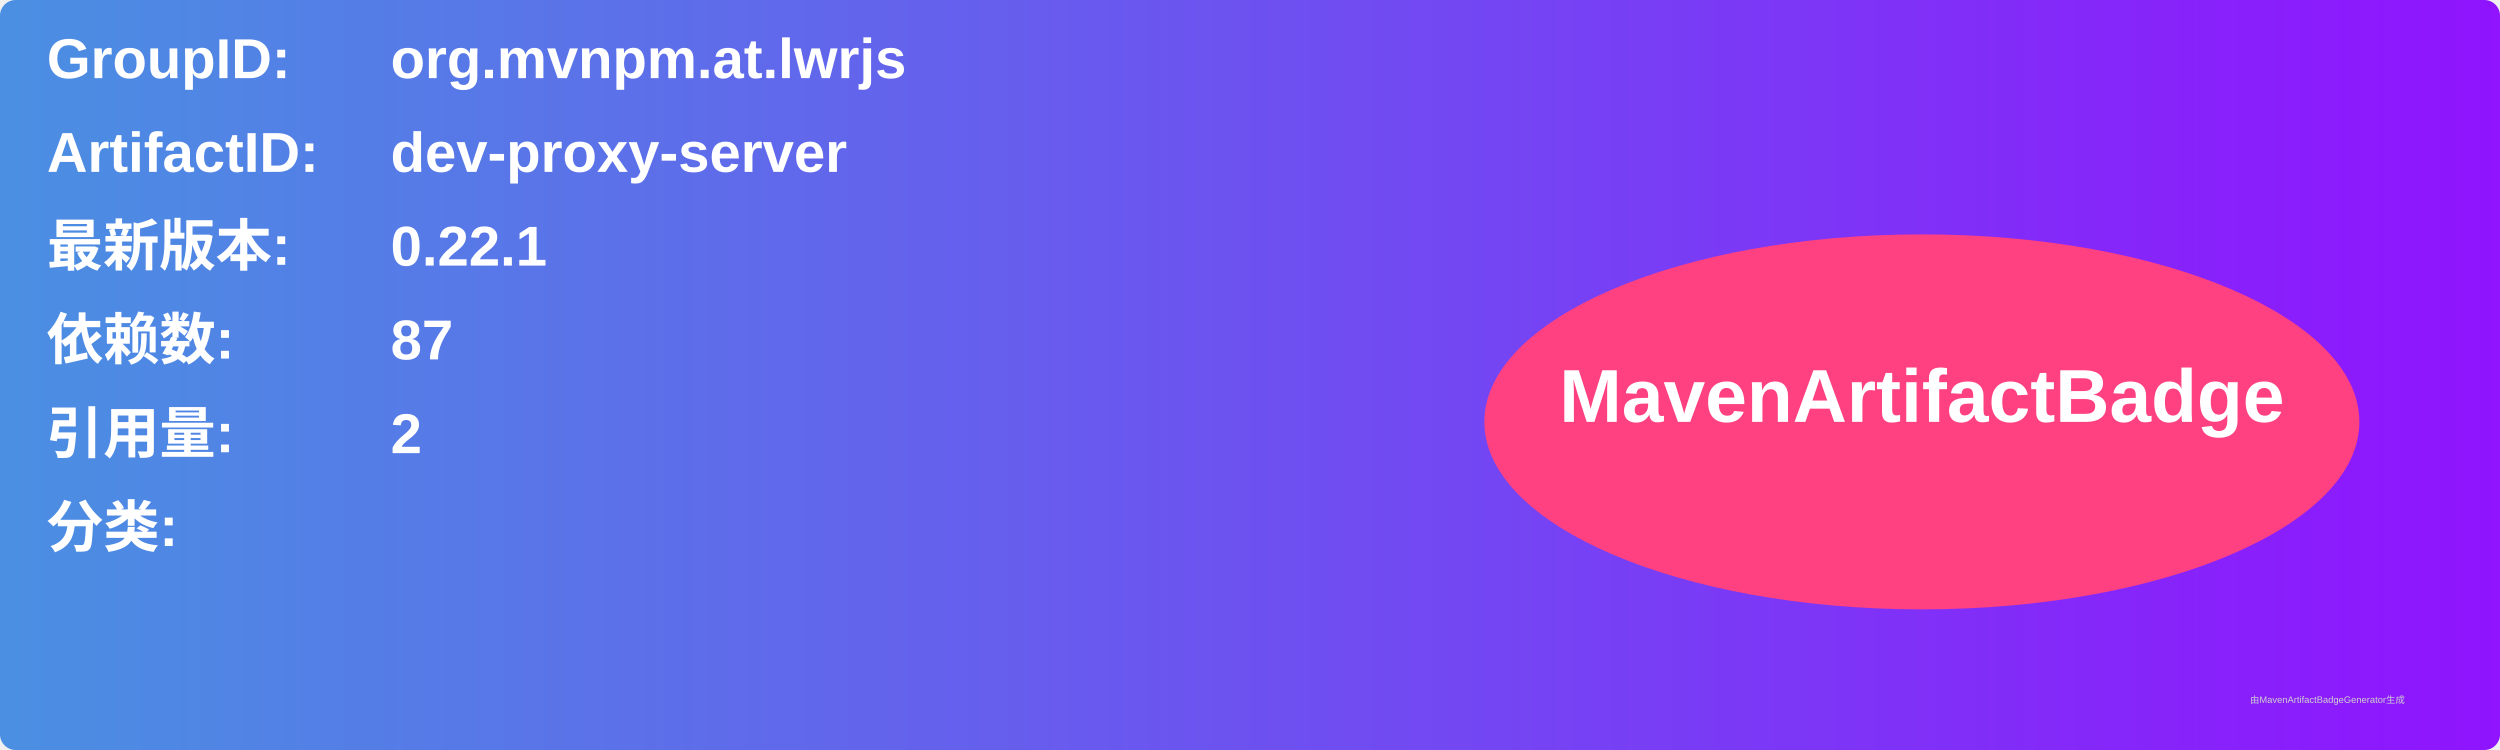
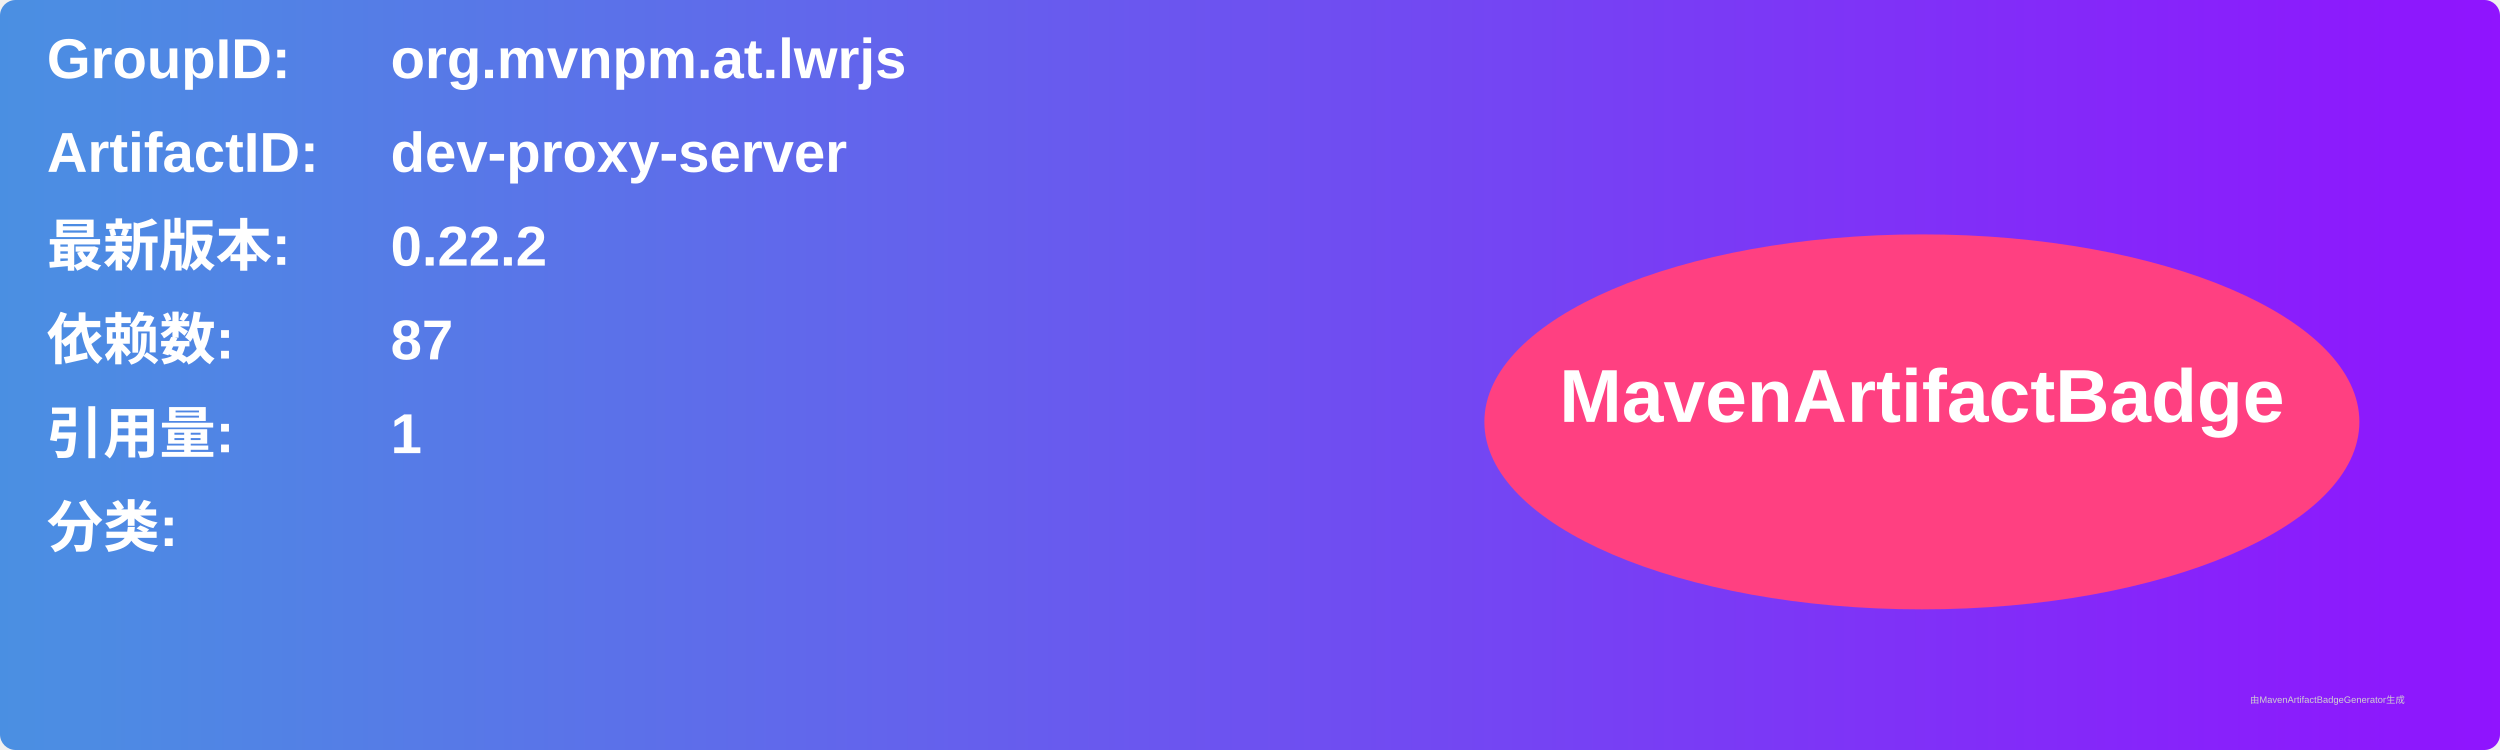
<svg xmlns="http://www.w3.org/2000/svg" width="800" height="240" viewBox="0 0 800 240">
  <linearGradient id="grad" x1="0%" y1="0%" x2="100%" y2="0%">
    <stop offset="0%" stop-color="#4a90e2" />
    <stop offset="100%" stop-color="#9013fe" />
  </linearGradient>
  <rect width="100%" height="100%" rx="5" ry="5" fill="url(#grad)" />
  <g transform="translate(15, 15)">
    <text x="0" y="10" font-family="Arial" font-size="18" fill="white" font-weight="bold" width="260">GroupID:</text>
    <text x="110" y="10" font-family="Arial" font-size="18" fill="white" font-weight="bold" width="460">org.mvnpm.at.lwrjs</text>
    <text x="0" y="40" font-family="Arial" font-size="18" fill="white" font-weight="bold" width="260">ArtifactID:</text>
    <text x="110" y="40" font-family="Arial" font-size="18" fill="white" font-weight="bold" width="460">dev-proxy-server</text>
    <text x="0" y="70" font-family="Arial" font-size="18" fill="white" font-weight="bold">最新版本:</text>
    <text x="110" y="70" font-family="Arial" font-size="18" fill="white" font-weight="bold">
-       <tspan font-weight="bold">0.22.1</tspan>
+       <tspan font-weight="bold">0.22.2</tspan>
    </text>
    <text x="0" y="100" font-family="Arial" font-size="18" fill="white" font-weight="bold">依赖数: </text>
    <text x="110" y="100" font-family="Arial" font-size="18" fill="white">
      <tspan font-weight="bold">87</tspan>
    </text>
    <text x="0" y="130" font-family="Arial" font-size="18" fill="white" font-weight="bold">引用量: </text>
    <text x="110" y="130" font-family="Arial" font-size="18" fill="white">
-       <tspan font-weight="bold">2</tspan>
+       <tspan font-weight="bold">1</tspan>
    </text>
    <text x="0" y="160" font-family="Arial" font-size="18" fill="white" font-weight="bold">分类:</text>
    <text x="10" y="190" font-family="Arial" font-size="10" fill="white">
      <tspan font-weight="bold" />
    </text>
    <ellipse cx="600" cy="120" rx="140" ry="60" fill="#ff4081" />
    <text x="600" y="120" text-anchor="middle" font-family="Arial" font-size="24" fill="white" font-weight="bold">MavenArtifactBadge</text>
  </g>
  <text x="720" y="225" font-family="Arial" font-size="3" fill="#d0d0d0">由MavenArtifactBadgeGenerator生成</text>
</svg>
